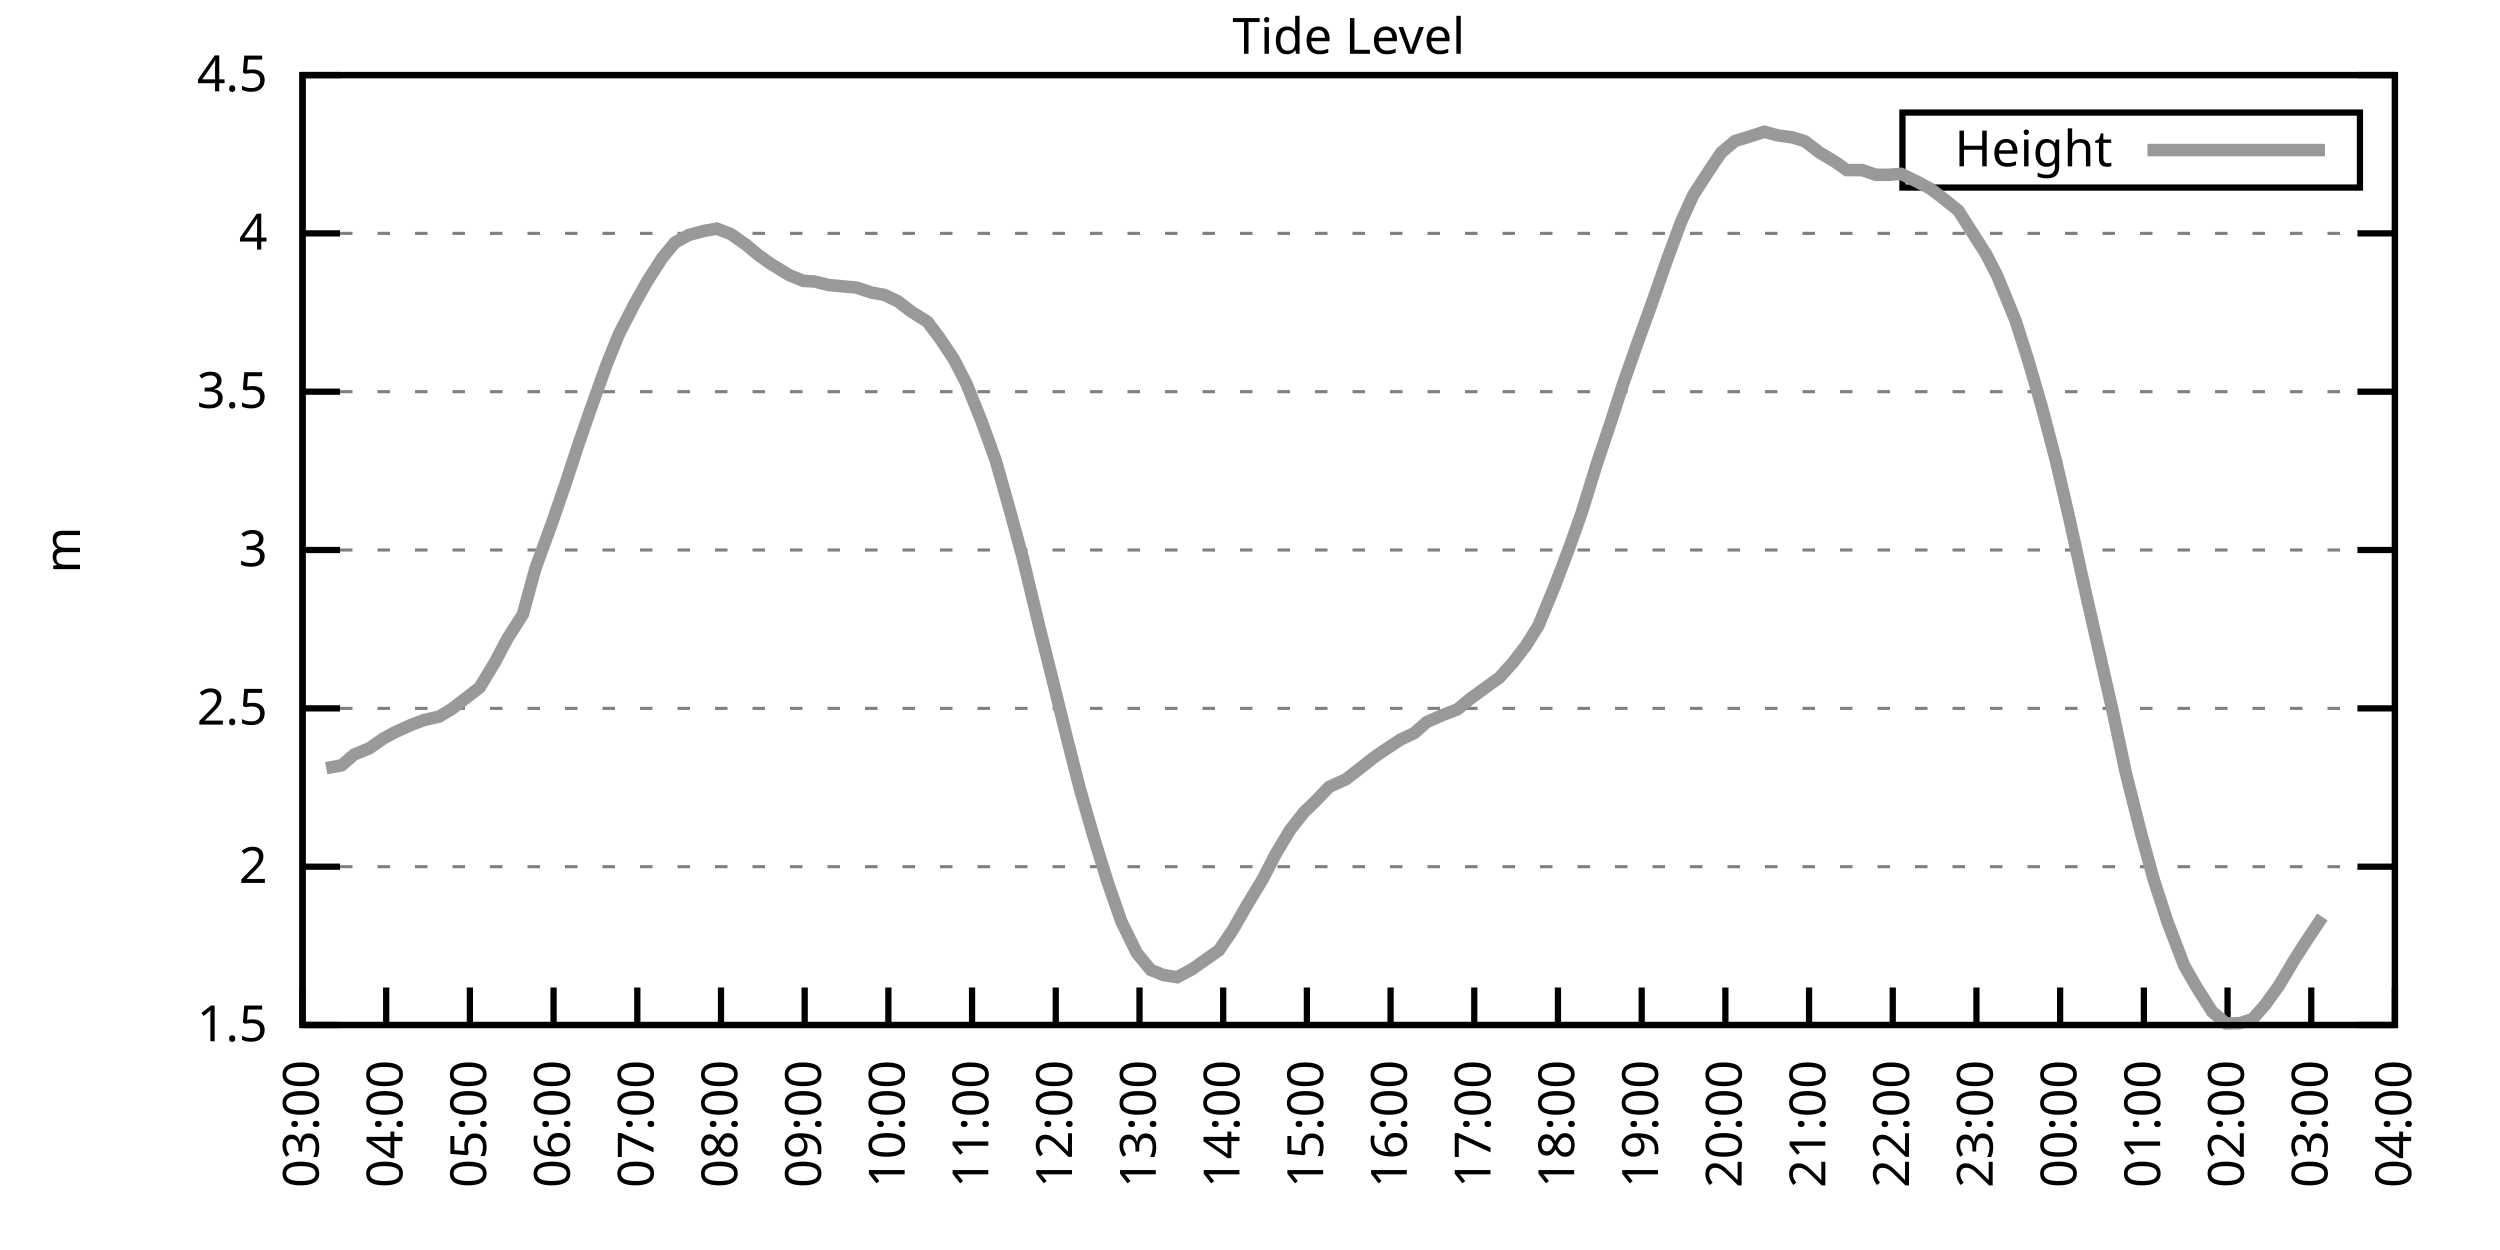
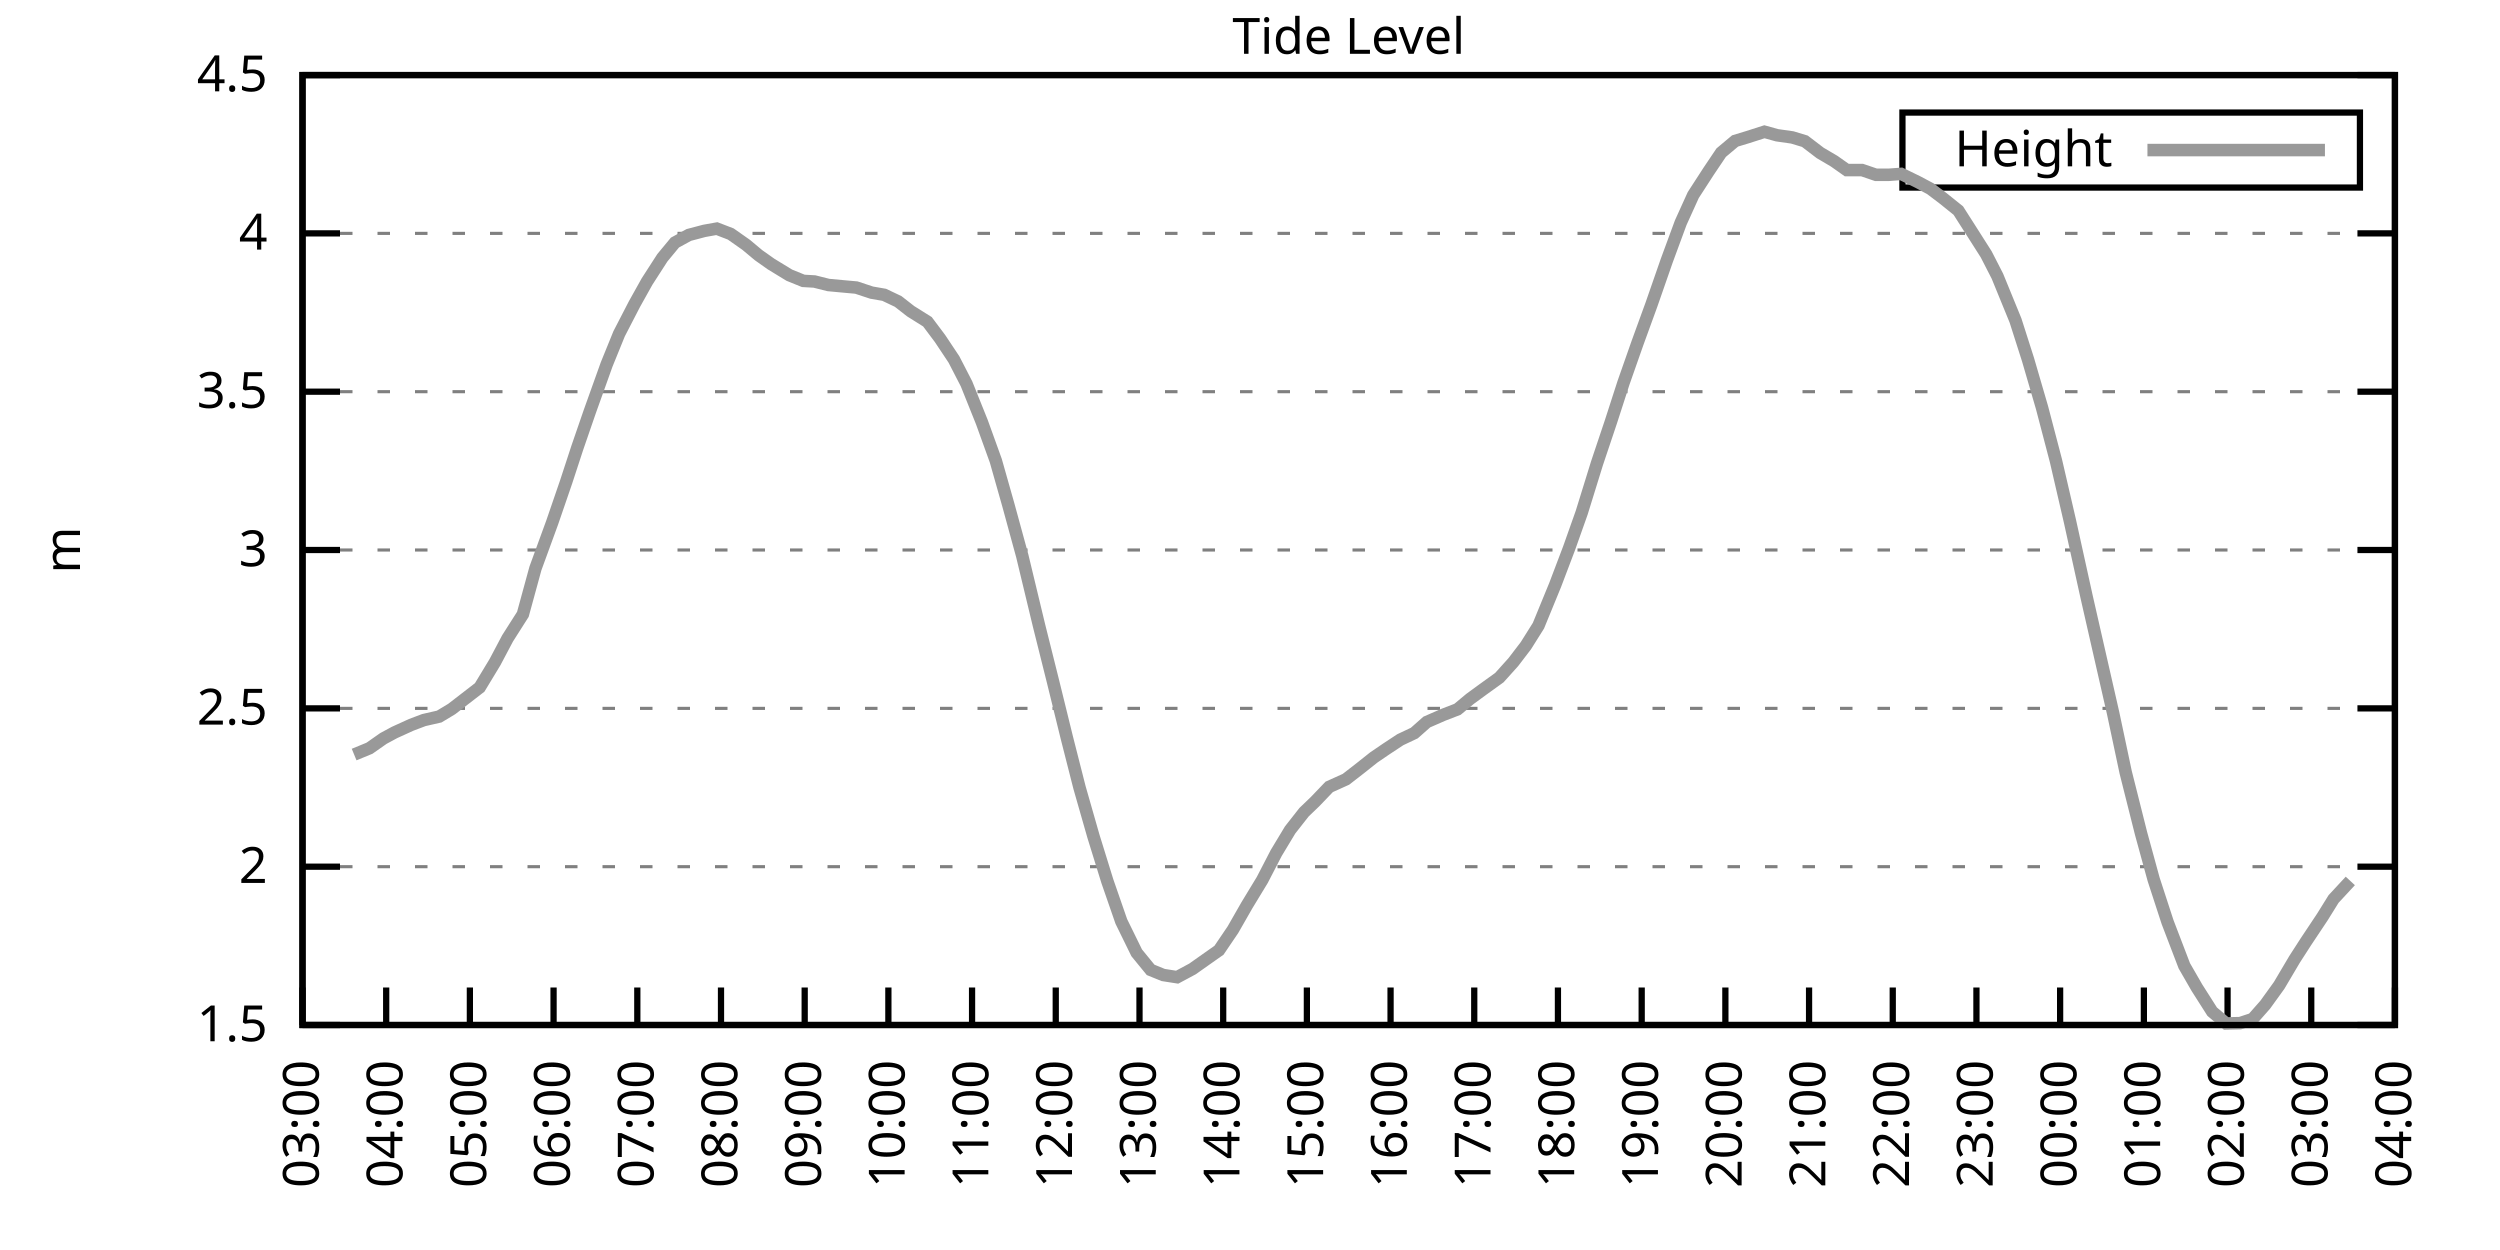
<svg xmlns="http://www.w3.org/2000/svg" xmlns:xlink="http://www.w3.org/1999/xlink" width="400" height="200" viewBox="0 0 400 200">
  <g id="gnuplot_canvas">
    <rect x="0" y="0" width="400" height="200" fill="none" />
    <defs>
      <circle id="gpDot" r="0.5" stroke-width="0.5" stroke="currentColor" />
      <path id="gpPt0" stroke-width="0.333" stroke="currentColor" d="M-1,0 h2 M0,-1 v2" />
      <path id="gpPt1" stroke-width="0.333" stroke="currentColor" d="M-1,-1 L1,1 M1,-1 L-1,1" />
      <path id="gpPt2" stroke-width="0.333" stroke="currentColor" d="M-1,0 L1,0 M0,-1 L0,1 M-1,-1 L1,1 M-1,1 L1,-1" />
      <rect id="gpPt3" stroke-width="0.333" stroke="currentColor" x="-1" y="-1" width="2" height="2" />
      <rect id="gpPt4" stroke-width="0.333" stroke="currentColor" fill="currentColor" x="-1" y="-1" width="2" height="2" />
      <circle id="gpPt5" stroke-width="0.333" stroke="currentColor" cx="0" cy="0" r="1" />
      <use xlink:href="#gpPt5" id="gpPt6" fill="currentColor" stroke="none" />
      <path id="gpPt7" stroke-width="0.333" stroke="currentColor" d="M0,-1.33 L-1.33,0.67 L1.33,0.67 z" />
      <use xlink:href="#gpPt7" id="gpPt8" fill="currentColor" stroke="none" />
      <use xlink:href="#gpPt7" id="gpPt9" stroke="currentColor" transform="rotate(180)" />
      <use xlink:href="#gpPt9" id="gpPt10" fill="currentColor" stroke="none" />
      <use xlink:href="#gpPt3" id="gpPt11" stroke="currentColor" transform="rotate(45)" />
      <use xlink:href="#gpPt11" id="gpPt12" fill="currentColor" stroke="none" />
      <path id="gpPt13" stroke-width="0.333" stroke="currentColor" d="M0,1.330 L1.265,0.411 L0.782,-1.067 L-0.782,-1.076 L-1.265,0.411 z" />
      <use xlink:href="#gpPt13" id="gpPt14" fill="currentColor" stroke="none" />
      <filter id="textbox" filterUnits="objectBoundingBox" x="0" y="0" height="1" width="1">
        <feFlood flood-color="white" flood-opacity="1" result="bgnd" />
        <feComposite in="SourceGraphic" in2="bgnd" operator="atop" />
      </filter>
      <filter id="greybox" filterUnits="objectBoundingBox" x="0" y="0" height="1" width="1">
        <feFlood flood-color="lightgrey" flood-opacity="1" result="grey" />
        <feComposite in="SourceGraphic" in2="grey" operator="atop" />
      </filter>
    </defs>
    <g fill="none" color="white" stroke="currentColor" stroke-width="1.00" stroke-linecap="butt" stroke-linejoin="miter">
</g>
    <g fill="none" color="black" stroke="currentColor" stroke-width="1.00" stroke-linecap="butt" stroke-linejoin="miter">
      <g stroke="none" shape-rendering="crispEdges">
        <polygon fill="rgb(255, 255, 255)" points="48.40,164.00 383.18,164.00 383.18,12.02 48.40,12.02 " />
      </g>
    </g>
    <g fill="none" color="black" stroke="currentColor" stroke-width="1.00" stroke-linecap="butt" stroke-linejoin="miter">
</g>
    <g fill="none" color="black" stroke="black" stroke-width="0.50" stroke-linecap="butt" stroke-linejoin="miter">
</g>
    <g fill="none" color="gray" stroke="currentColor" stroke-width="0.50" stroke-linecap="butt" stroke-linejoin="miter">
      <path stroke="gray" stroke-dasharray="2,4" class="gridline" d="M48.40,164.00 L383.19,164.00  " />
    </g>
    <g fill="none" color="gray" stroke="gray" stroke-width="1.00" stroke-linecap="butt" stroke-linejoin="miter">
</g>
    <g fill="none" color="black" stroke="currentColor" stroke-width="1.00" stroke-linecap="butt" stroke-linejoin="miter">
      <path stroke="black" d="M48.40,164.00 L54.40,164.00 M383.19,164.00 L377.19,164.00  " />
      <g transform="translate(42.80,166.60)" stroke="none" fill="black" font-family="Sans" font-size="8.00" text-anchor="end">
        <text>
          <tspan font-family="Sans"> 1.5</tspan>
        </text>
      </g>
    </g>
    <g fill="none" color="black" stroke="currentColor" stroke-width="1.00" stroke-linecap="butt" stroke-linejoin="miter">
</g>
    <g fill="none" color="black" stroke="black" stroke-width="0.50" stroke-linecap="butt" stroke-linejoin="miter">
</g>
    <g fill="none" color="gray" stroke="currentColor" stroke-width="0.50" stroke-linecap="butt" stroke-linejoin="miter">
      <path stroke="gray" stroke-dasharray="2,4" class="gridline" d="M48.40,138.67 L383.19,138.67  " />
    </g>
    <g fill="none" color="gray" stroke="gray" stroke-width="1.00" stroke-linecap="butt" stroke-linejoin="miter">
</g>
    <g fill="none" color="black" stroke="currentColor" stroke-width="1.00" stroke-linecap="butt" stroke-linejoin="miter">
      <path stroke="black" d="M48.40,138.67 L54.40,138.67 M383.19,138.67 L377.19,138.67  " />
      <g transform="translate(42.80,141.27)" stroke="none" fill="black" font-family="Sans" font-size="8.00" text-anchor="end">
        <text>
          <tspan font-family="Sans"> 2</tspan>
        </text>
      </g>
    </g>
    <g fill="none" color="black" stroke="currentColor" stroke-width="1.00" stroke-linecap="butt" stroke-linejoin="miter">
</g>
    <g fill="none" color="black" stroke="black" stroke-width="0.50" stroke-linecap="butt" stroke-linejoin="miter">
</g>
    <g fill="none" color="gray" stroke="currentColor" stroke-width="0.50" stroke-linecap="butt" stroke-linejoin="miter">
      <path stroke="gray" stroke-dasharray="2,4" class="gridline" d="M48.40,113.34 L383.19,113.34  " />
    </g>
    <g fill="none" color="gray" stroke="gray" stroke-width="1.00" stroke-linecap="butt" stroke-linejoin="miter">
</g>
    <g fill="none" color="black" stroke="currentColor" stroke-width="1.00" stroke-linecap="butt" stroke-linejoin="miter">
      <path stroke="black" d="M48.40,113.34 L54.40,113.34 M383.19,113.34 L377.19,113.34  " />
      <g transform="translate(42.80,115.94)" stroke="none" fill="black" font-family="Sans" font-size="8.00" text-anchor="end">
        <text>
          <tspan font-family="Sans"> 2.5</tspan>
        </text>
      </g>
    </g>
    <g fill="none" color="black" stroke="currentColor" stroke-width="1.00" stroke-linecap="butt" stroke-linejoin="miter">
</g>
    <g fill="none" color="black" stroke="black" stroke-width="0.50" stroke-linecap="butt" stroke-linejoin="miter">
</g>
    <g fill="none" color="gray" stroke="currentColor" stroke-width="0.50" stroke-linecap="butt" stroke-linejoin="miter">
      <path stroke="gray" stroke-dasharray="2,4" class="gridline" d="M48.40,88.00 L383.19,88.00  " />
    </g>
    <g fill="none" color="gray" stroke="gray" stroke-width="1.00" stroke-linecap="butt" stroke-linejoin="miter">
</g>
    <g fill="none" color="black" stroke="currentColor" stroke-width="1.00" stroke-linecap="butt" stroke-linejoin="miter">
      <path stroke="black" d="M48.40,88.00 L54.40,88.00 M383.19,88.00 L377.19,88.00  " />
      <g transform="translate(42.80,90.60)" stroke="none" fill="black" font-family="Sans" font-size="8.00" text-anchor="end">
        <text>
          <tspan font-family="Sans"> 3</tspan>
        </text>
      </g>
    </g>
    <g fill="none" color="black" stroke="currentColor" stroke-width="1.00" stroke-linecap="butt" stroke-linejoin="miter">
</g>
    <g fill="none" color="black" stroke="black" stroke-width="0.50" stroke-linecap="butt" stroke-linejoin="miter">
</g>
    <g fill="none" color="gray" stroke="currentColor" stroke-width="0.50" stroke-linecap="butt" stroke-linejoin="miter">
      <path stroke="gray" stroke-dasharray="2,4" class="gridline" d="M48.40,62.67 L383.19,62.67  " />
    </g>
    <g fill="none" color="gray" stroke="gray" stroke-width="1.00" stroke-linecap="butt" stroke-linejoin="miter">
</g>
    <g fill="none" color="black" stroke="currentColor" stroke-width="1.00" stroke-linecap="butt" stroke-linejoin="miter">
      <path stroke="black" d="M48.40,62.67 L54.40,62.67 M383.19,62.67 L377.19,62.67  " />
      <g transform="translate(42.80,65.27)" stroke="none" fill="black" font-family="Sans" font-size="8.00" text-anchor="end">
        <text>
          <tspan font-family="Sans"> 3.5</tspan>
        </text>
      </g>
    </g>
    <g fill="none" color="black" stroke="currentColor" stroke-width="1.00" stroke-linecap="butt" stroke-linejoin="miter">
</g>
    <g fill="none" color="black" stroke="black" stroke-width="0.50" stroke-linecap="butt" stroke-linejoin="miter">
</g>
    <g fill="none" color="gray" stroke="currentColor" stroke-width="0.50" stroke-linecap="butt" stroke-linejoin="miter">
      <path stroke="gray" stroke-dasharray="2,4" class="gridline" d="M48.40,37.34 L383.19,37.34  " />
    </g>
    <g fill="none" color="gray" stroke="gray" stroke-width="1.00" stroke-linecap="butt" stroke-linejoin="miter">
</g>
    <g fill="none" color="black" stroke="currentColor" stroke-width="1.00" stroke-linecap="butt" stroke-linejoin="miter">
      <path stroke="black" d="M48.40,37.34 L54.40,37.34 M383.19,37.34 L377.19,37.34  " />
      <g transform="translate(42.80,39.94)" stroke="none" fill="black" font-family="Sans" font-size="8.00" text-anchor="end">
        <text>
          <tspan font-family="Sans"> 4</tspan>
        </text>
      </g>
    </g>
    <g fill="none" color="black" stroke="currentColor" stroke-width="1.00" stroke-linecap="butt" stroke-linejoin="miter">
</g>
    <g fill="none" color="black" stroke="black" stroke-width="0.50" stroke-linecap="butt" stroke-linejoin="miter">
</g>
    <g fill="none" color="gray" stroke="currentColor" stroke-width="0.50" stroke-linecap="butt" stroke-linejoin="miter">
      <path stroke="gray" stroke-dasharray="2,4" class="gridline" d="M48.40,12.01 L383.19,12.01  " />
    </g>
    <g fill="none" color="gray" stroke="gray" stroke-width="1.00" stroke-linecap="butt" stroke-linejoin="miter">
</g>
    <g fill="none" color="black" stroke="currentColor" stroke-width="1.00" stroke-linecap="butt" stroke-linejoin="miter">
      <path stroke="black" d="M48.40,12.01 L54.40,12.01 M383.19,12.01 L377.19,12.01  " />
      <g transform="translate(42.80,14.61)" stroke="none" fill="black" font-family="Sans" font-size="8.00" text-anchor="end">
        <text>
          <tspan font-family="Sans"> 4.5</tspan>
        </text>
      </g>
    </g>
    <g fill="none" color="black" stroke="currentColor" stroke-width="1.00" stroke-linecap="butt" stroke-linejoin="miter">
      <path stroke="black" d="M48.40,164.00 L48.40,158.00  " />
      <g transform="translate(51.00,169.60) rotate(270.00)" stroke="none" fill="black" font-family="Sans" font-size="8.00" text-anchor="end">
        <text>
          <tspan font-family="Sans">03:00</tspan>
        </text>
      </g>
    </g>
    <g fill="none" color="black" stroke="currentColor" stroke-width="1.00" stroke-linecap="butt" stroke-linejoin="miter">
      <path stroke="black" d="M61.79,164.00 L61.79,158.00  " />
      <g transform="translate(64.39,169.60) rotate(270.00)" stroke="none" fill="black" font-family="Sans" font-size="8.00" text-anchor="end">
        <text>
          <tspan font-family="Sans">04:00</tspan>
        </text>
      </g>
    </g>
    <g fill="none" color="black" stroke="currentColor" stroke-width="1.00" stroke-linecap="butt" stroke-linejoin="miter">
      <path stroke="black" d="M75.18,164.00 L75.18,158.00  " />
      <g transform="translate(77.78,169.60) rotate(270.00)" stroke="none" fill="black" font-family="Sans" font-size="8.00" text-anchor="end">
        <text>
          <tspan font-family="Sans">05:00</tspan>
        </text>
      </g>
    </g>
    <g fill="none" color="black" stroke="currentColor" stroke-width="1.00" stroke-linecap="butt" stroke-linejoin="miter">
      <path stroke="black" d="M88.57,164.00 L88.57,158.00  " />
      <g transform="translate(91.17,169.60) rotate(270.00)" stroke="none" fill="black" font-family="Sans" font-size="8.00" text-anchor="end">
        <text>
          <tspan font-family="Sans">06:00</tspan>
        </text>
      </g>
    </g>
    <g fill="none" color="black" stroke="currentColor" stroke-width="1.00" stroke-linecap="butt" stroke-linejoin="miter">
      <path stroke="black" d="M101.97,164.00 L101.97,158.00  " />
      <g transform="translate(104.57,169.60) rotate(270.00)" stroke="none" fill="black" font-family="Sans" font-size="8.00" text-anchor="end">
        <text>
          <tspan font-family="Sans">07:00</tspan>
        </text>
      </g>
    </g>
    <g fill="none" color="black" stroke="currentColor" stroke-width="1.00" stroke-linecap="butt" stroke-linejoin="miter">
      <path stroke="black" d="M115.36,164.00 L115.36,158.00  " />
      <g transform="translate(117.96,169.60) rotate(270.00)" stroke="none" fill="black" font-family="Sans" font-size="8.00" text-anchor="end">
        <text>
          <tspan font-family="Sans">08:00</tspan>
        </text>
      </g>
    </g>
    <g fill="none" color="black" stroke="currentColor" stroke-width="1.00" stroke-linecap="butt" stroke-linejoin="miter">
      <path stroke="black" d="M128.75,164.00 L128.75,158.00  " />
      <g transform="translate(131.35,169.60) rotate(270.00)" stroke="none" fill="black" font-family="Sans" font-size="8.00" text-anchor="end">
        <text>
          <tspan font-family="Sans">09:00</tspan>
        </text>
      </g>
    </g>
    <g fill="none" color="black" stroke="currentColor" stroke-width="1.00" stroke-linecap="butt" stroke-linejoin="miter">
      <path stroke="black" d="M142.14,164.00 L142.14,158.00  " />
      <g transform="translate(144.74,169.60) rotate(270.00)" stroke="none" fill="black" font-family="Sans" font-size="8.00" text-anchor="end">
        <text>
          <tspan font-family="Sans">10:00</tspan>
        </text>
      </g>
    </g>
    <g fill="none" color="black" stroke="currentColor" stroke-width="1.00" stroke-linecap="butt" stroke-linejoin="miter">
      <path stroke="black" d="M155.53,164.00 L155.53,158.00  " />
      <g transform="translate(158.13,169.60) rotate(270.00)" stroke="none" fill="black" font-family="Sans" font-size="8.00" text-anchor="end">
        <text>
          <tspan font-family="Sans">11:00</tspan>
        </text>
      </g>
    </g>
    <g fill="none" color="black" stroke="currentColor" stroke-width="1.00" stroke-linecap="butt" stroke-linejoin="miter">
      <path stroke="black" d="M168.92,164.00 L168.92,158.00  " />
      <g transform="translate(171.52,169.60) rotate(270.00)" stroke="none" fill="black" font-family="Sans" font-size="8.00" text-anchor="end">
        <text>
          <tspan font-family="Sans">12:00</tspan>
        </text>
      </g>
    </g>
    <g fill="none" color="black" stroke="currentColor" stroke-width="1.00" stroke-linecap="butt" stroke-linejoin="miter">
      <path stroke="black" d="M182.32,164.00 L182.32,158.00  " />
      <g transform="translate(184.92,169.60) rotate(270.00)" stroke="none" fill="black" font-family="Sans" font-size="8.00" text-anchor="end">
        <text>
          <tspan font-family="Sans">13:00</tspan>
        </text>
      </g>
    </g>
    <g fill="none" color="black" stroke="currentColor" stroke-width="1.00" stroke-linecap="butt" stroke-linejoin="miter">
      <path stroke="black" d="M195.71,164.00 L195.71,158.00  " />
      <g transform="translate(198.31,169.60) rotate(270.00)" stroke="none" fill="black" font-family="Sans" font-size="8.00" text-anchor="end">
        <text>
          <tspan font-family="Sans">14:00</tspan>
        </text>
      </g>
    </g>
    <g fill="none" color="black" stroke="currentColor" stroke-width="1.00" stroke-linecap="butt" stroke-linejoin="miter">
      <path stroke="black" d="M209.10,164.00 L209.10,158.00  " />
      <g transform="translate(211.70,169.60) rotate(270.00)" stroke="none" fill="black" font-family="Sans" font-size="8.00" text-anchor="end">
        <text>
          <tspan font-family="Sans">15:00</tspan>
        </text>
      </g>
    </g>
    <g fill="none" color="black" stroke="currentColor" stroke-width="1.00" stroke-linecap="butt" stroke-linejoin="miter">
      <path stroke="black" d="M222.49,164.00 L222.49,158.00  " />
      <g transform="translate(225.09,169.60) rotate(270.00)" stroke="none" fill="black" font-family="Sans" font-size="8.00" text-anchor="end">
        <text>
          <tspan font-family="Sans">16:00</tspan>
        </text>
      </g>
    </g>
    <g fill="none" color="black" stroke="currentColor" stroke-width="1.00" stroke-linecap="butt" stroke-linejoin="miter">
      <path stroke="black" d="M235.88,164.00 L235.88,158.00  " />
      <g transform="translate(238.48,169.60) rotate(270.00)" stroke="none" fill="black" font-family="Sans" font-size="8.00" text-anchor="end">
        <text>
          <tspan font-family="Sans">17:00</tspan>
        </text>
      </g>
    </g>
    <g fill="none" color="black" stroke="currentColor" stroke-width="1.00" stroke-linecap="butt" stroke-linejoin="miter">
      <path stroke="black" d="M249.27,164.00 L249.27,158.00  " />
      <g transform="translate(251.87,169.60) rotate(270.00)" stroke="none" fill="black" font-family="Sans" font-size="8.00" text-anchor="end">
        <text>
          <tspan font-family="Sans">18:00</tspan>
        </text>
      </g>
    </g>
    <g fill="none" color="black" stroke="currentColor" stroke-width="1.00" stroke-linecap="butt" stroke-linejoin="miter">
      <path stroke="black" d="M262.67,164.00 L262.67,158.00  " />
      <g transform="translate(265.27,169.60) rotate(270.00)" stroke="none" fill="black" font-family="Sans" font-size="8.00" text-anchor="end">
        <text>
          <tspan font-family="Sans">19:00</tspan>
        </text>
      </g>
    </g>
    <g fill="none" color="black" stroke="currentColor" stroke-width="1.00" stroke-linecap="butt" stroke-linejoin="miter">
      <path stroke="black" d="M276.06,164.00 L276.06,158.00  " />
      <g transform="translate(278.66,169.60) rotate(270.00)" stroke="none" fill="black" font-family="Sans" font-size="8.00" text-anchor="end">
        <text>
          <tspan font-family="Sans">20:00</tspan>
        </text>
      </g>
    </g>
    <g fill="none" color="black" stroke="currentColor" stroke-width="1.00" stroke-linecap="butt" stroke-linejoin="miter">
      <path stroke="black" d="M289.45,164.00 L289.45,158.00  " />
      <g transform="translate(292.05,169.60) rotate(270.00)" stroke="none" fill="black" font-family="Sans" font-size="8.00" text-anchor="end">
        <text>
          <tspan font-family="Sans">21:00</tspan>
        </text>
      </g>
    </g>
    <g fill="none" color="black" stroke="currentColor" stroke-width="1.00" stroke-linecap="butt" stroke-linejoin="miter">
      <path stroke="black" d="M302.84,164.00 L302.84,158.00  " />
      <g transform="translate(305.44,169.60) rotate(270.00)" stroke="none" fill="black" font-family="Sans" font-size="8.00" text-anchor="end">
        <text>
          <tspan font-family="Sans">22:00</tspan>
        </text>
      </g>
    </g>
    <g fill="none" color="black" stroke="currentColor" stroke-width="1.00" stroke-linecap="butt" stroke-linejoin="miter">
      <path stroke="black" d="M316.23,164.00 L316.23,158.00  " />
      <g transform="translate(318.83,169.60) rotate(270.00)" stroke="none" fill="black" font-family="Sans" font-size="8.00" text-anchor="end">
        <text>
          <tspan font-family="Sans">23:00</tspan>
        </text>
      </g>
    </g>
    <g fill="none" color="black" stroke="currentColor" stroke-width="1.00" stroke-linecap="butt" stroke-linejoin="miter">
      <path stroke="black" d="M329.62,164.00 L329.62,158.00  " />
      <g transform="translate(332.22,169.60) rotate(270.00)" stroke="none" fill="black" font-family="Sans" font-size="8.00" text-anchor="end">
        <text>
          <tspan font-family="Sans">00:00</tspan>
        </text>
      </g>
    </g>
    <g fill="none" color="black" stroke="currentColor" stroke-width="1.00" stroke-linecap="butt" stroke-linejoin="miter">
      <path stroke="black" d="M343.02,164.00 L343.02,158.00  " />
      <g transform="translate(345.62,169.60) rotate(270.00)" stroke="none" fill="black" font-family="Sans" font-size="8.00" text-anchor="end">
        <text>
          <tspan font-family="Sans">01:00</tspan>
        </text>
      </g>
    </g>
    <g fill="none" color="black" stroke="currentColor" stroke-width="1.00" stroke-linecap="butt" stroke-linejoin="miter">
      <path stroke="black" d="M356.41,164.00 L356.41,158.00  " />
      <g transform="translate(359.01,169.60) rotate(270.00)" stroke="none" fill="black" font-family="Sans" font-size="8.00" text-anchor="end">
        <text>
          <tspan font-family="Sans">02:00</tspan>
        </text>
      </g>
    </g>
    <g fill="none" color="black" stroke="currentColor" stroke-width="1.00" stroke-linecap="butt" stroke-linejoin="miter">
      <path stroke="black" d="M369.80,164.00 L369.80,158.00  " />
      <g transform="translate(372.40,169.60) rotate(270.00)" stroke="none" fill="black" font-family="Sans" font-size="8.00" text-anchor="end">
        <text>
          <tspan font-family="Sans">03:00</tspan>
        </text>
      </g>
    </g>
    <g fill="none" color="black" stroke="currentColor" stroke-width="1.00" stroke-linecap="butt" stroke-linejoin="miter">
      <path stroke="black" d="M383.19,164.00 L383.19,158.00  " />
      <g transform="translate(385.79,169.60) rotate(270.00)" stroke="none" fill="black" font-family="Sans" font-size="8.00" text-anchor="end">
        <text>
          <tspan font-family="Sans">04:00</tspan>
        </text>
      </g>
    </g>
    <g fill="none" color="black" stroke="currentColor" stroke-width="1.00" stroke-linecap="butt" stroke-linejoin="miter">
</g>
    <g fill="none" color="black" stroke="currentColor" stroke-width="1.00" stroke-linecap="butt" stroke-linejoin="miter">
      <path stroke="black" d="M48.40,12.01 L48.40,164.00 L383.19,164.00 L383.19,12.01 L48.40,12.01 Z  " />
    </g>
    <g fill="none" color="black" stroke="currentColor" stroke-width="1.00" stroke-linecap="butt" stroke-linejoin="miter">
</g>
    <g fill="none" color="black" stroke="currentColor" stroke-width="1.00" stroke-linecap="butt" stroke-linejoin="miter">
      <path stroke="black" d="M304.39,30.01 L304.39,18.01 L377.59,18.01 L377.59,30.01 L304.39,30.01 Z  " />
    </g>
    <g id="Tide_level_plot_1">
      <g fill="none" color="white" stroke="black" stroke-width="2.00" stroke-linecap="butt" stroke-linejoin="miter">
</g>
      <g fill="none" color="black" stroke="currentColor" stroke-width="2.00" stroke-linecap="butt" stroke-linejoin="miter">
        <g transform="translate(337.99,26.61)" stroke="none" fill="black" font-family="Sans" font-size="8.00" text-anchor="end">
          <text>
            <tspan font-family="Sans">Height</tspan>
          </text>
        </g>
      </g>
      <g fill="none" color="black" stroke="currentColor" stroke-width="2.00" stroke-linecap="butt" stroke-linejoin="miter">
-         <path stroke="rgb(153, 153, 153)" d="M343.59,24.01 L371.99,24.01 M52.19,122.91 L54.65,122.46 L56.66,120.73 L59.11,119.72 L61.35,118.15 L63.13,117.19   L65.81,115.97 L67.82,115.21 L70.27,114.65 L72.28,113.44 L76.75,109.99 L79.20,105.94 L81.21,102.14 L83.66,98.29   L85.67,90.94 L88.35,83.60 L90.58,77.11 L92.37,71.64 L94.38,65.81 L97.06,58.32 L99.06,53.40 L101.52,48.64   L103.53,45.04 L105.98,41.24 L107.99,38.81 L110.22,37.59 L112.68,36.94 L114.69,36.58 L116.92,37.44 L119.38,39.17   L121.38,40.84 L123.39,42.26 L126.29,44.03 L128.53,44.94 L130.31,45.04 L132.54,45.60 L135.22,45.85 L137.01,46.01   L139.46,46.82 L141.47,47.17 L143.70,48.23 L145.71,49.80 L148.39,51.48 L150.40,54.16 L152.63,57.51 L154.64,61.41   L157.10,67.54 L159.33,73.72 L161.34,80.81 L163.57,88.97 L166.25,100.11 L168.48,109.03 L170.71,118.10 L172.72,126.00   L174.95,133.80 L177.18,141.00 L179.41,147.43 L181.87,152.45 L184.10,155.18 L186.11,156.00 L188.34,156.35 L190.80,155.03   L192.81,153.61 L195.04,152.04 L197.27,148.75 L199.50,144.85 L201.96,140.80 L204.19,136.49 L206.42,132.79 L208.65,129.95   L210.44,128.23 L212.67,125.90 L215.35,124.69 L217.58,122.96 L219.81,121.19 L221.82,119.82 L224.05,118.35 L226.29,117.29   L228.29,115.52 L230.97,114.35 L233.20,113.49 L235.21,111.82 L237.22,110.35 L239.90,108.42 L242.13,105.94 L244.14,103.31   L246.15,100.11 L248.83,93.58 L251.06,87.70 L253.07,82.03 L255.52,74.12 L257.76,67.44 L259.76,61.25 L262.00,54.87   L264.23,48.74 L266.68,41.70 L268.92,35.62 L270.92,31.21 L273.38,27.41 L275.39,24.42 L277.62,22.55 L279.63,21.94   L282.31,21.08 L284.32,21.64 L286.77,21.99 L288.78,22.60 L291.23,24.47 L293.47,25.79 L295.48,27.21 L297.93,27.21   L300.16,27.97 L302.17,27.97 L304.18,27.82 L306.86,29.13 L308.87,30.20 L310.88,31.72 L313.33,33.69 L315.34,36.84   L317.79,40.69 L319.58,44.18 L322.48,51.27 L324.49,57.56 L326.72,65.21 L328.95,73.72 L331.19,83.39 L333.86,95.50   L335.65,103.36 L338.10,114.10 L340.11,123.57 L342.57,133.35 L344.58,140.69 L346.81,147.53 L349.49,154.53 L351.50,158.02   L353.95,161.87 L356.18,163.75 L358.42,163.70 L360.42,163.04 L362.43,160.76 L364.66,157.67 L367.12,153.51 L368.91,150.73   L371.58,146.72  " />
+         <path stroke="rgb(153, 153, 153)" d="M343.59,24.01 L371.99,24.01 M56.66,120.73 L59.11,119.72 L61.35,118.15 L63.13,117.19 L65.81,115.97 L67.82,115.21   L70.27,114.65 L72.28,113.44 L76.75,109.99 L79.20,105.94 L81.21,102.14 L83.66,98.29 L85.67,90.94 L88.35,83.60   L90.58,77.11 L92.37,71.64 L94.38,65.81 L97.06,58.32 L99.06,53.40 L101.52,48.64 L103.53,45.04 L105.98,41.24   L107.99,38.81 L110.22,37.59 L112.68,36.94 L114.69,36.58 L116.92,37.44 L119.38,39.17 L121.38,40.84 L123.39,42.26   L126.29,44.03 L128.53,44.94 L130.31,45.04 L132.54,45.60 L135.22,45.85 L137.01,46.01 L139.46,46.82 L141.47,47.17   L143.70,48.23 L145.71,49.80 L148.39,51.48 L150.40,54.16 L152.63,57.51 L154.64,61.41 L157.10,67.54 L159.33,73.72   L161.34,80.81 L163.57,88.97 L166.25,100.11 L168.48,109.03 L170.71,118.10 L172.72,126.00 L174.95,133.80 L177.18,141.00   L179.41,147.43 L181.87,152.45 L184.10,155.18 L186.11,156.00 L188.34,156.35 L190.80,155.03 L192.81,153.61 L195.04,152.04   L197.27,148.75 L199.50,144.85 L201.96,140.80 L204.19,136.49 L206.42,132.79 L208.65,129.95 L210.44,128.23 L212.67,125.90   L215.35,124.69 L217.58,122.96 L219.81,121.19 L221.82,119.82 L224.05,118.35 L226.29,117.29 L228.29,115.52 L230.97,114.35   L233.20,113.49 L235.21,111.82 L237.22,110.35 L239.90,108.42 L242.13,105.94 L244.14,103.31 L246.15,100.11 L248.83,93.58   L251.06,87.70 L253.07,82.03 L255.52,74.12 L257.76,67.44 L259.76,61.25 L262.00,54.87 L264.23,48.74 L266.68,41.70   L268.92,35.62 L270.92,31.21 L273.38,27.41 L275.39,24.42 L277.62,22.55 L279.63,21.94 L282.31,21.08 L284.32,21.64   L286.77,21.99 L288.78,22.60 L291.23,24.47 L293.47,25.79 L295.48,27.21 L297.93,27.21 L300.16,27.97 L302.17,27.97   L304.18,27.82 L306.86,29.13 L308.87,30.20 L310.88,31.72 L313.33,33.69 L315.34,36.84 L317.79,40.69 L319.58,44.18   L322.48,51.27 L324.49,57.56 L326.72,65.21 L328.95,73.72 L331.19,83.39 L333.86,95.50 L335.65,103.36 L338.10,114.10   L340.11,123.57 L342.57,133.35 L344.58,140.69 L346.81,147.53 L349.49,154.53 L351.50,158.02 L353.95,161.87 L356.18,163.75   L358.42,163.70 L360.42,163.04 L362.43,160.76 L364.66,157.67 L367.12,153.51 L368.91,150.73 L371.58,146.72 L373.37,143.84   L376.05,140.95  " />
      </g>
    </g>
    <g fill="none" color="black" stroke="currentColor" stroke-width="2.00" stroke-linecap="butt" stroke-linejoin="miter">
</g>
    <g fill="none" color="black" stroke="black" stroke-width="1.00" stroke-linecap="butt" stroke-linejoin="miter">
</g>
    <g fill="none" color="black" stroke="currentColor" stroke-width="1.00" stroke-linecap="butt" stroke-linejoin="miter">
      <path stroke="black" d="M48.40,12.01 L48.40,164.00 L383.19,164.00 L383.19,12.01 L48.40,12.01 Z  " />
      <g transform="translate(12.80,88.01) rotate(270.00)" stroke="none" fill="black" font-family="Sans" font-size="8.00" text-anchor="middle">
        <text>
          <tspan font-family="Sans">m</tspan>
        </text>
      </g>
    </g>
    <g fill="none" color="black" stroke="currentColor" stroke-width="1.00" stroke-linecap="butt" stroke-linejoin="miter">
</g>
    <g fill="none" color="black" stroke="currentColor" stroke-width="1.00" stroke-linecap="butt" stroke-linejoin="miter">
      <g transform="translate(215.79,8.61)" stroke="none" fill="black" font-family="Sans" font-size="8.00" text-anchor="middle">
        <text>
          <tspan font-family="Sans">Tide Level</tspan>
        </text>
      </g>
    </g>
    <g fill="none" color="black" stroke="currentColor" stroke-width="1.00" stroke-linecap="butt" stroke-linejoin="miter">
</g>
  </g>
</svg>
